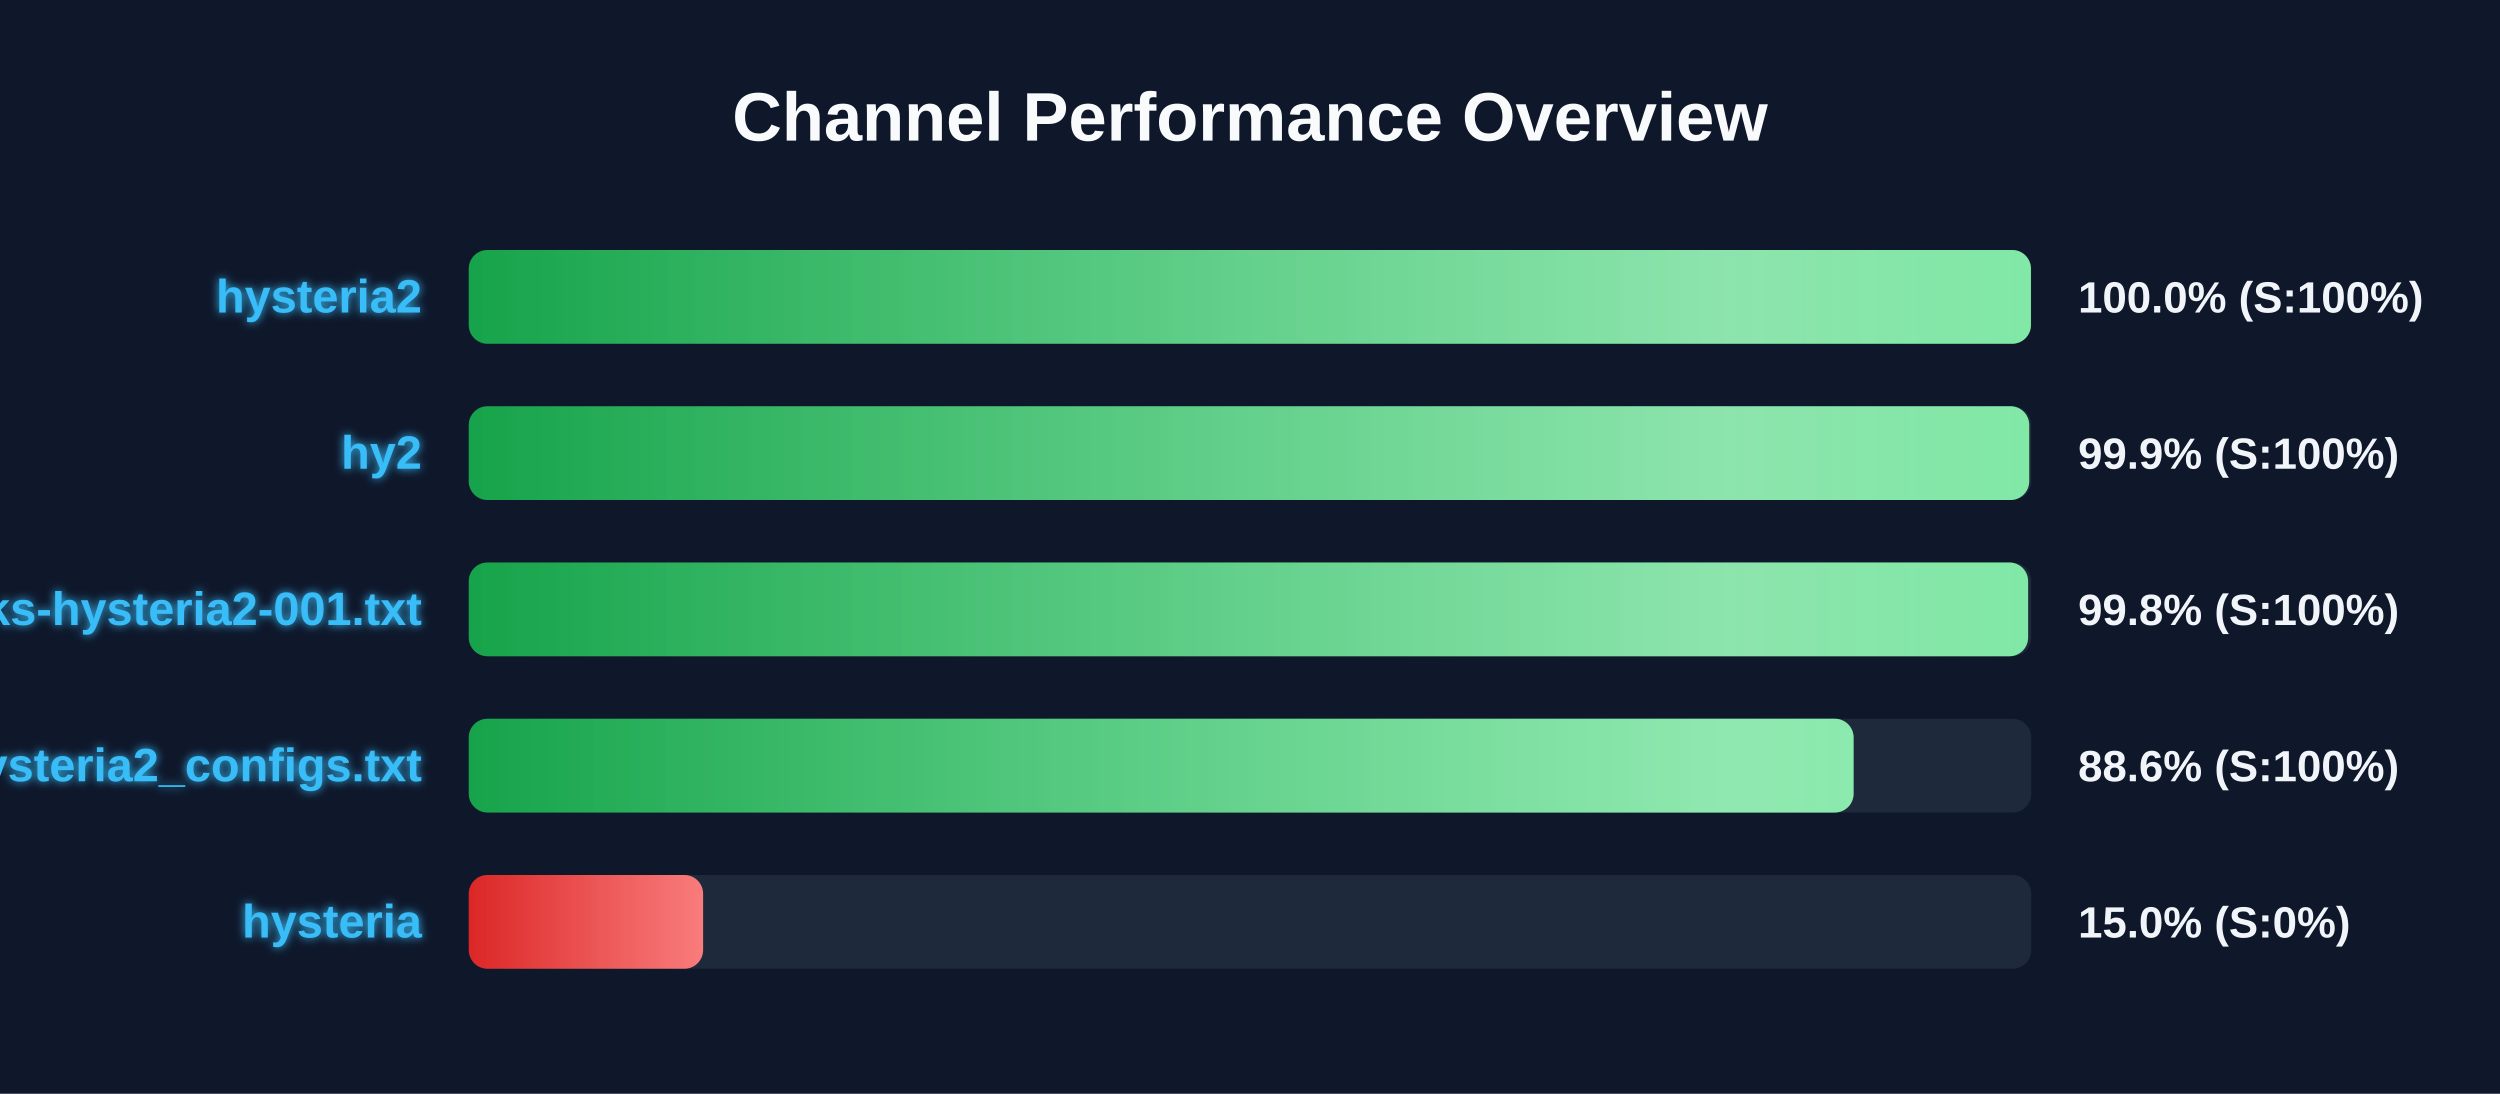
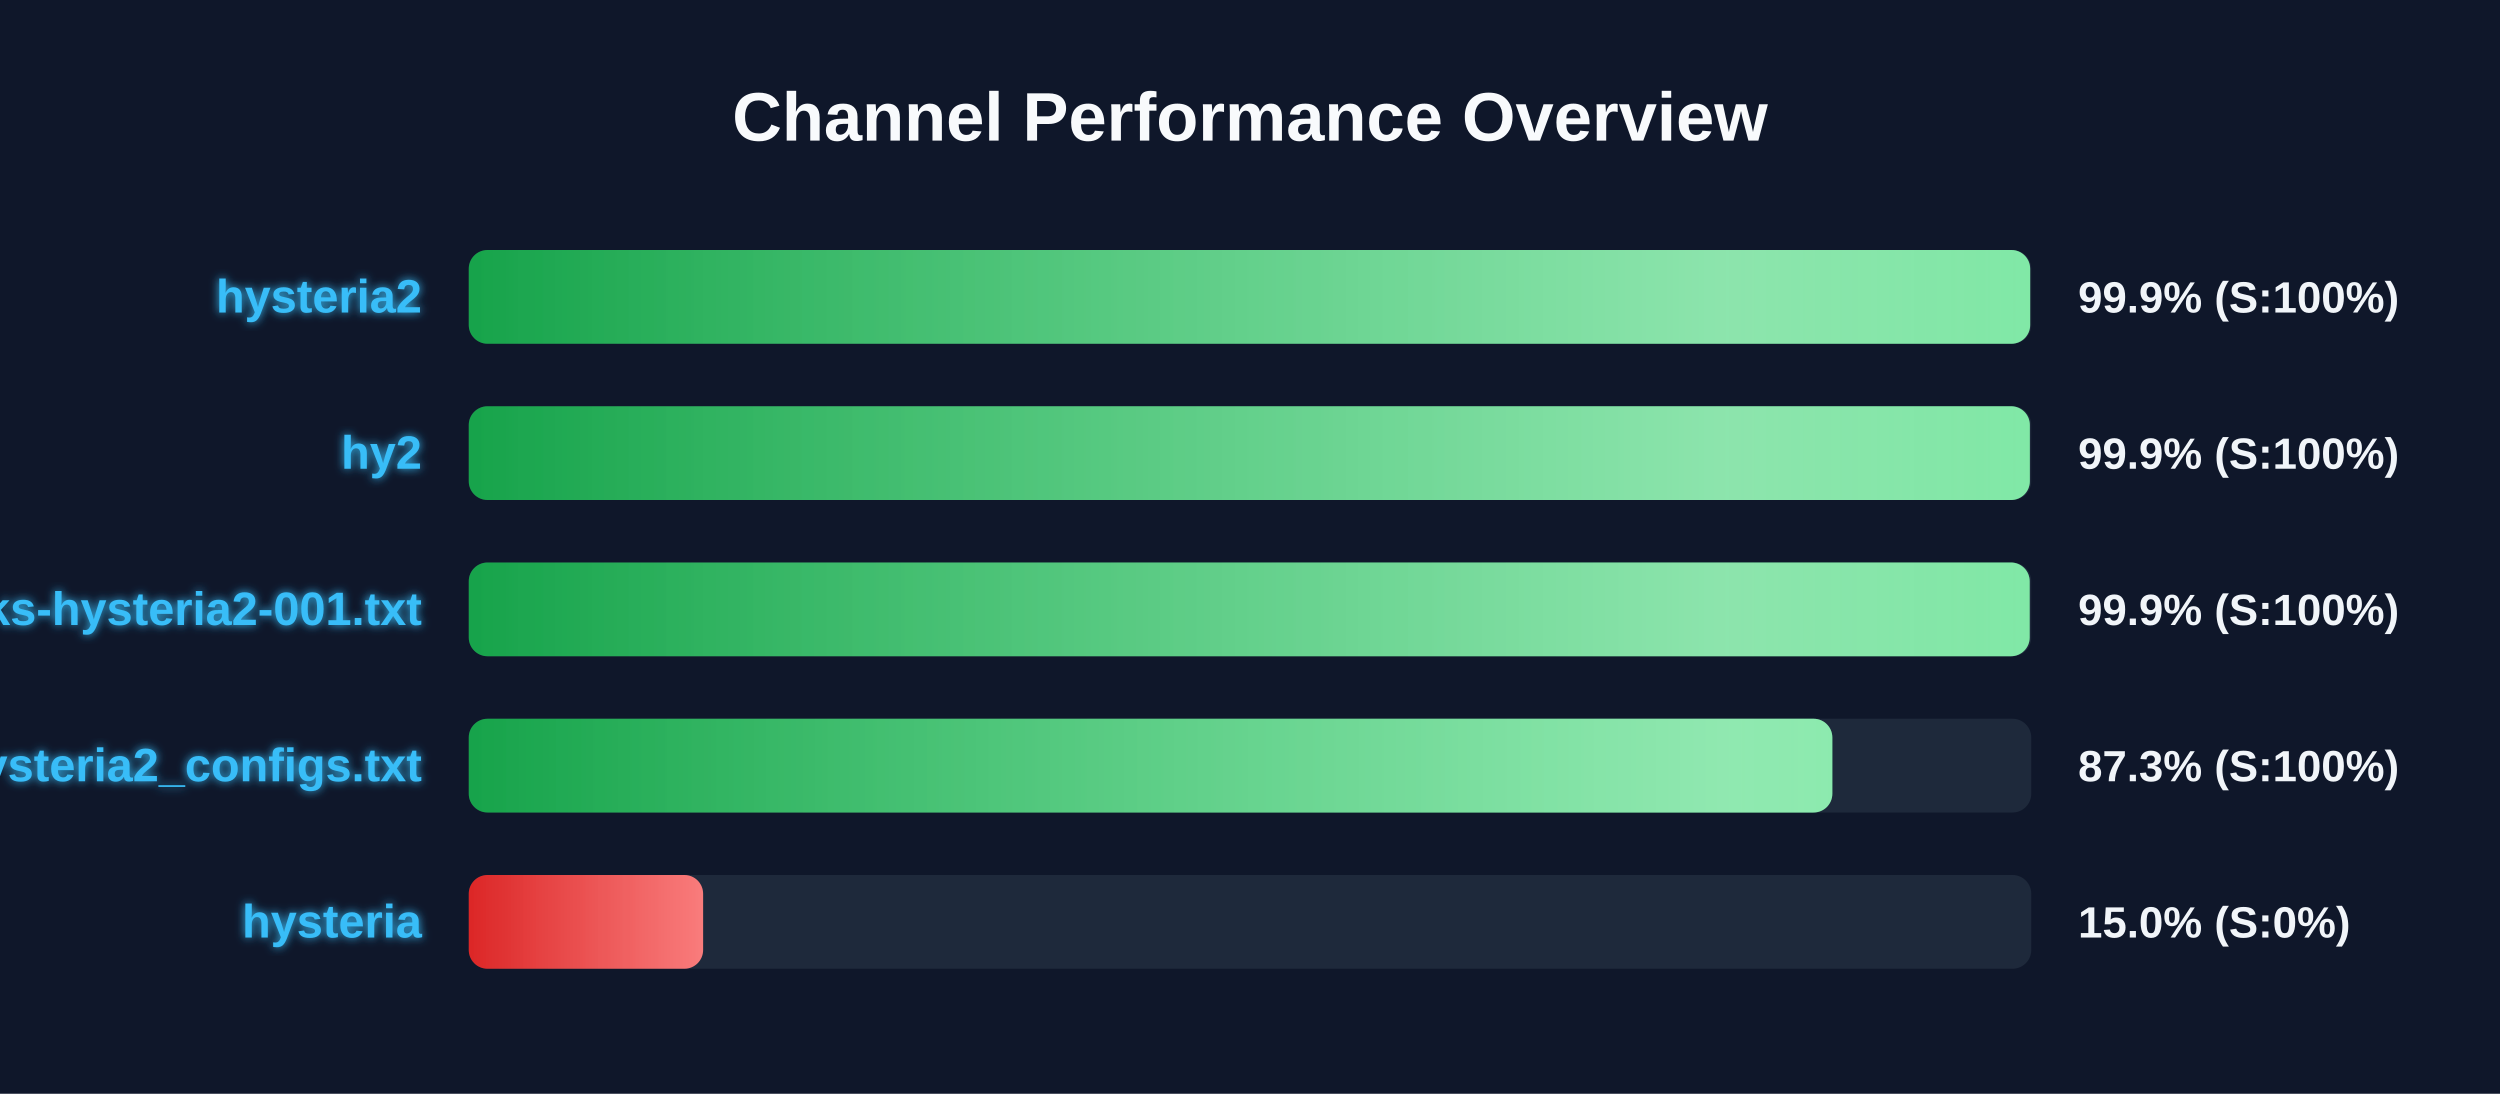
<svg xmlns="http://www.w3.org/2000/svg" width="800" height="350" version="1.1">
  <defs>
    <linearGradient id="grad-green" x1="0%" y1="0%" x2="100%" y2="0%">
      <stop offset="0%" stop-color="#16a34a" />
      <stop offset="100%" stop-color="#4ade80" />
    </linearGradient>
    <linearGradient id="grad-yellow" x1="0%" y1="0%" x2="100%" y2="0%">
      <stop offset="0%" stop-color="#ca8a04" />
      <stop offset="100%" stop-color="#fde047" />
    </linearGradient>
    <linearGradient id="grad-red" x1="0%" y1="0%" x2="100%" y2="0%">
      <stop offset="0%" stop-color="#dc2626" />
      <stop offset="100%" stop-color="#f87171" />
    </linearGradient>
    <linearGradient id="shimmer" x1="0%" y1="0%" x2="100%" y2="0%">
      <stop offset="0%" stop-color="rgba(255,255,255,0)" />
      <stop offset="50%" stop-color="rgba(255,255,255,0.4)" />
      <stop offset="100%" stop-color="rgba(255,255,255,0)" />
    </linearGradient>
    <filter id="glow" x="-20%" y="-20%" width="140%" height="140%">
      <feGaussianBlur stdDeviation="1.5" result="blur" />
      <feComposite in="SourceGraphic" in2="blur" operator="over" />
    </filter>
  </defs>
  <style>
        .bg-rect { fill: #0f172a; }
        .title { font: bold 22px 'Segoe UI', Arial, sans-serif; fill: #f8fafc; }
        .row { font: bold 15px 'Segoe UI', Arial, sans-serif; fill: #38bdf8; filter: url(#glow); }
        .score { font: bold 14px 'Segoe UI', Arial, sans-serif; fill: #f1f5f9; }
        @keyframes shimmer-anim {
            0% { transform: translateX(-100%); }
            100% { transform: translateX(200%); }
        }
        .shimmer-rect {
            animation: shimmer-anim 2.5s infinite linear;
        }
    </style>
  <rect width="100%" height="100%" class="bg-rect" />
  <text x="400" y="45" text-anchor="middle" class="title">Channel Performance Overview</text>
  <rect x="150" y="80" width="500" height="30" fill="#1e293b" rx="6" />
  <clipPath id="clip-0">
-     <rect x="150" y="80" width="499.9" height="30" rx="6" />
+     <rect x="150" y="80" width="499.65" height="30" rx="6" />
  </clipPath>
-   <rect x="150" y="80" width="499.9" height="30" fill="url(#grad-green)" rx="6" />
+   <rect x="150" y="80" width="499.65" height="30" fill="url(#grad-green)" rx="6" />
  <g clip-path="url(#clip-0)">
    <rect x="150" y="80" width="100%" height="30" fill="url(#shimmer)" class="shimmer-rect" />
  </g>
  <text x="135" y="100" text-anchor="end" class="row">hysteria2</text>
-   <text x="665" y="100" text-anchor="start" class="score">100.0% (S:100%)</text>
+   <text x="665" y="100" text-anchor="start" class="score">99.9% (S:100%)</text>
  <rect x="150" y="130" width="500" height="30" fill="#1e293b" rx="6" />
  <clipPath id="clip-1">
-     <rect x="150" y="130" width="499.35" height="30" rx="6" />
+     <rect x="150" y="130" width="499.55" height="30" rx="6" />
  </clipPath>
-   <rect x="150" y="130" width="499.35" height="30" fill="url(#grad-green)" rx="6" />
+   <rect x="150" y="130" width="499.55" height="30" fill="url(#grad-green)" rx="6" />
  <g clip-path="url(#clip-1)">
    <rect x="150" y="130" width="100%" height="30" fill="url(#shimmer)" class="shimmer-rect" />
  </g>
  <text x="135" y="150" text-anchor="end" class="row">hy2</text>
  <text x="665" y="150" text-anchor="start" class="score">99.9% (S:100%)</text>
  <rect x="150" y="180" width="500" height="30" fill="#1e293b" rx="6" />
  <clipPath id="clip-2">
-     <rect x="150" y="180" width="499.0" height="30" rx="6" />
+     <rect x="150" y="180" width="499.5" height="30" rx="6" />
  </clipPath>
-   <rect x="150" y="180" width="499.0" height="30" fill="url(#grad-green)" rx="6" />
+   <rect x="150" y="180" width="499.5" height="30" fill="url(#grad-green)" rx="6" />
  <g clip-path="url(#clip-2)">
    <rect x="150" y="180" width="100%" height="30" fill="url(#shimmer)" class="shimmer-rect" />
  </g>
  <text x="135" y="200" text-anchor="end" class="row">EbraSha-Protocol-Chunks-hysteria2-001.txt</text>
-   <text x="665" y="200" text-anchor="start" class="score">99.8% (S:100%)</text>
+   <text x="665" y="200" text-anchor="start" class="score">99.9% (S:100%)</text>
  <rect x="150" y="230" width="500" height="30" fill="#1e293b" rx="6" />
  <clipPath id="clip-3">
-     <rect x="150" y="230" width="443.15" height="30" rx="6" />
+     <rect x="150" y="230" width="436.35" height="30" rx="6" />
  </clipPath>
-   <rect x="150" y="230" width="443.15" height="30" fill="url(#grad-green)" rx="6" />
+   <rect x="150" y="230" width="436.35" height="30" fill="url(#grad-green)" rx="6" />
  <g clip-path="url(#clip-3)">
    <rect x="150" y="230" width="100%" height="30" fill="url(#shimmer)" class="shimmer-rect" />
  </g>
  <text x="135" y="250" text-anchor="end" class="row">hysteria2_configs.txt</text>
-   <text x="665" y="250" text-anchor="start" class="score">88.6% (S:100%)</text>
+   <text x="665" y="250" text-anchor="start" class="score">87.3% (S:100%)</text>
  <rect x="150" y="280" width="500" height="30" fill="#1e293b" rx="6" />
  <clipPath id="clip-4">
    <rect x="150" y="280" width="75.0" height="30" rx="6" />
  </clipPath>
  <rect x="150" y="280" width="75.0" height="30" fill="url(#grad-red)" rx="6" />
  <g clip-path="url(#clip-4)">
    <rect x="150" y="280" width="100%" height="30" fill="url(#shimmer)" class="shimmer-rect" />
  </g>
  <text x="135" y="300" text-anchor="end" class="row">hysteria</text>
  <text x="665" y="300" text-anchor="start" class="score">15.0% (S:0%)</text>
</svg>
